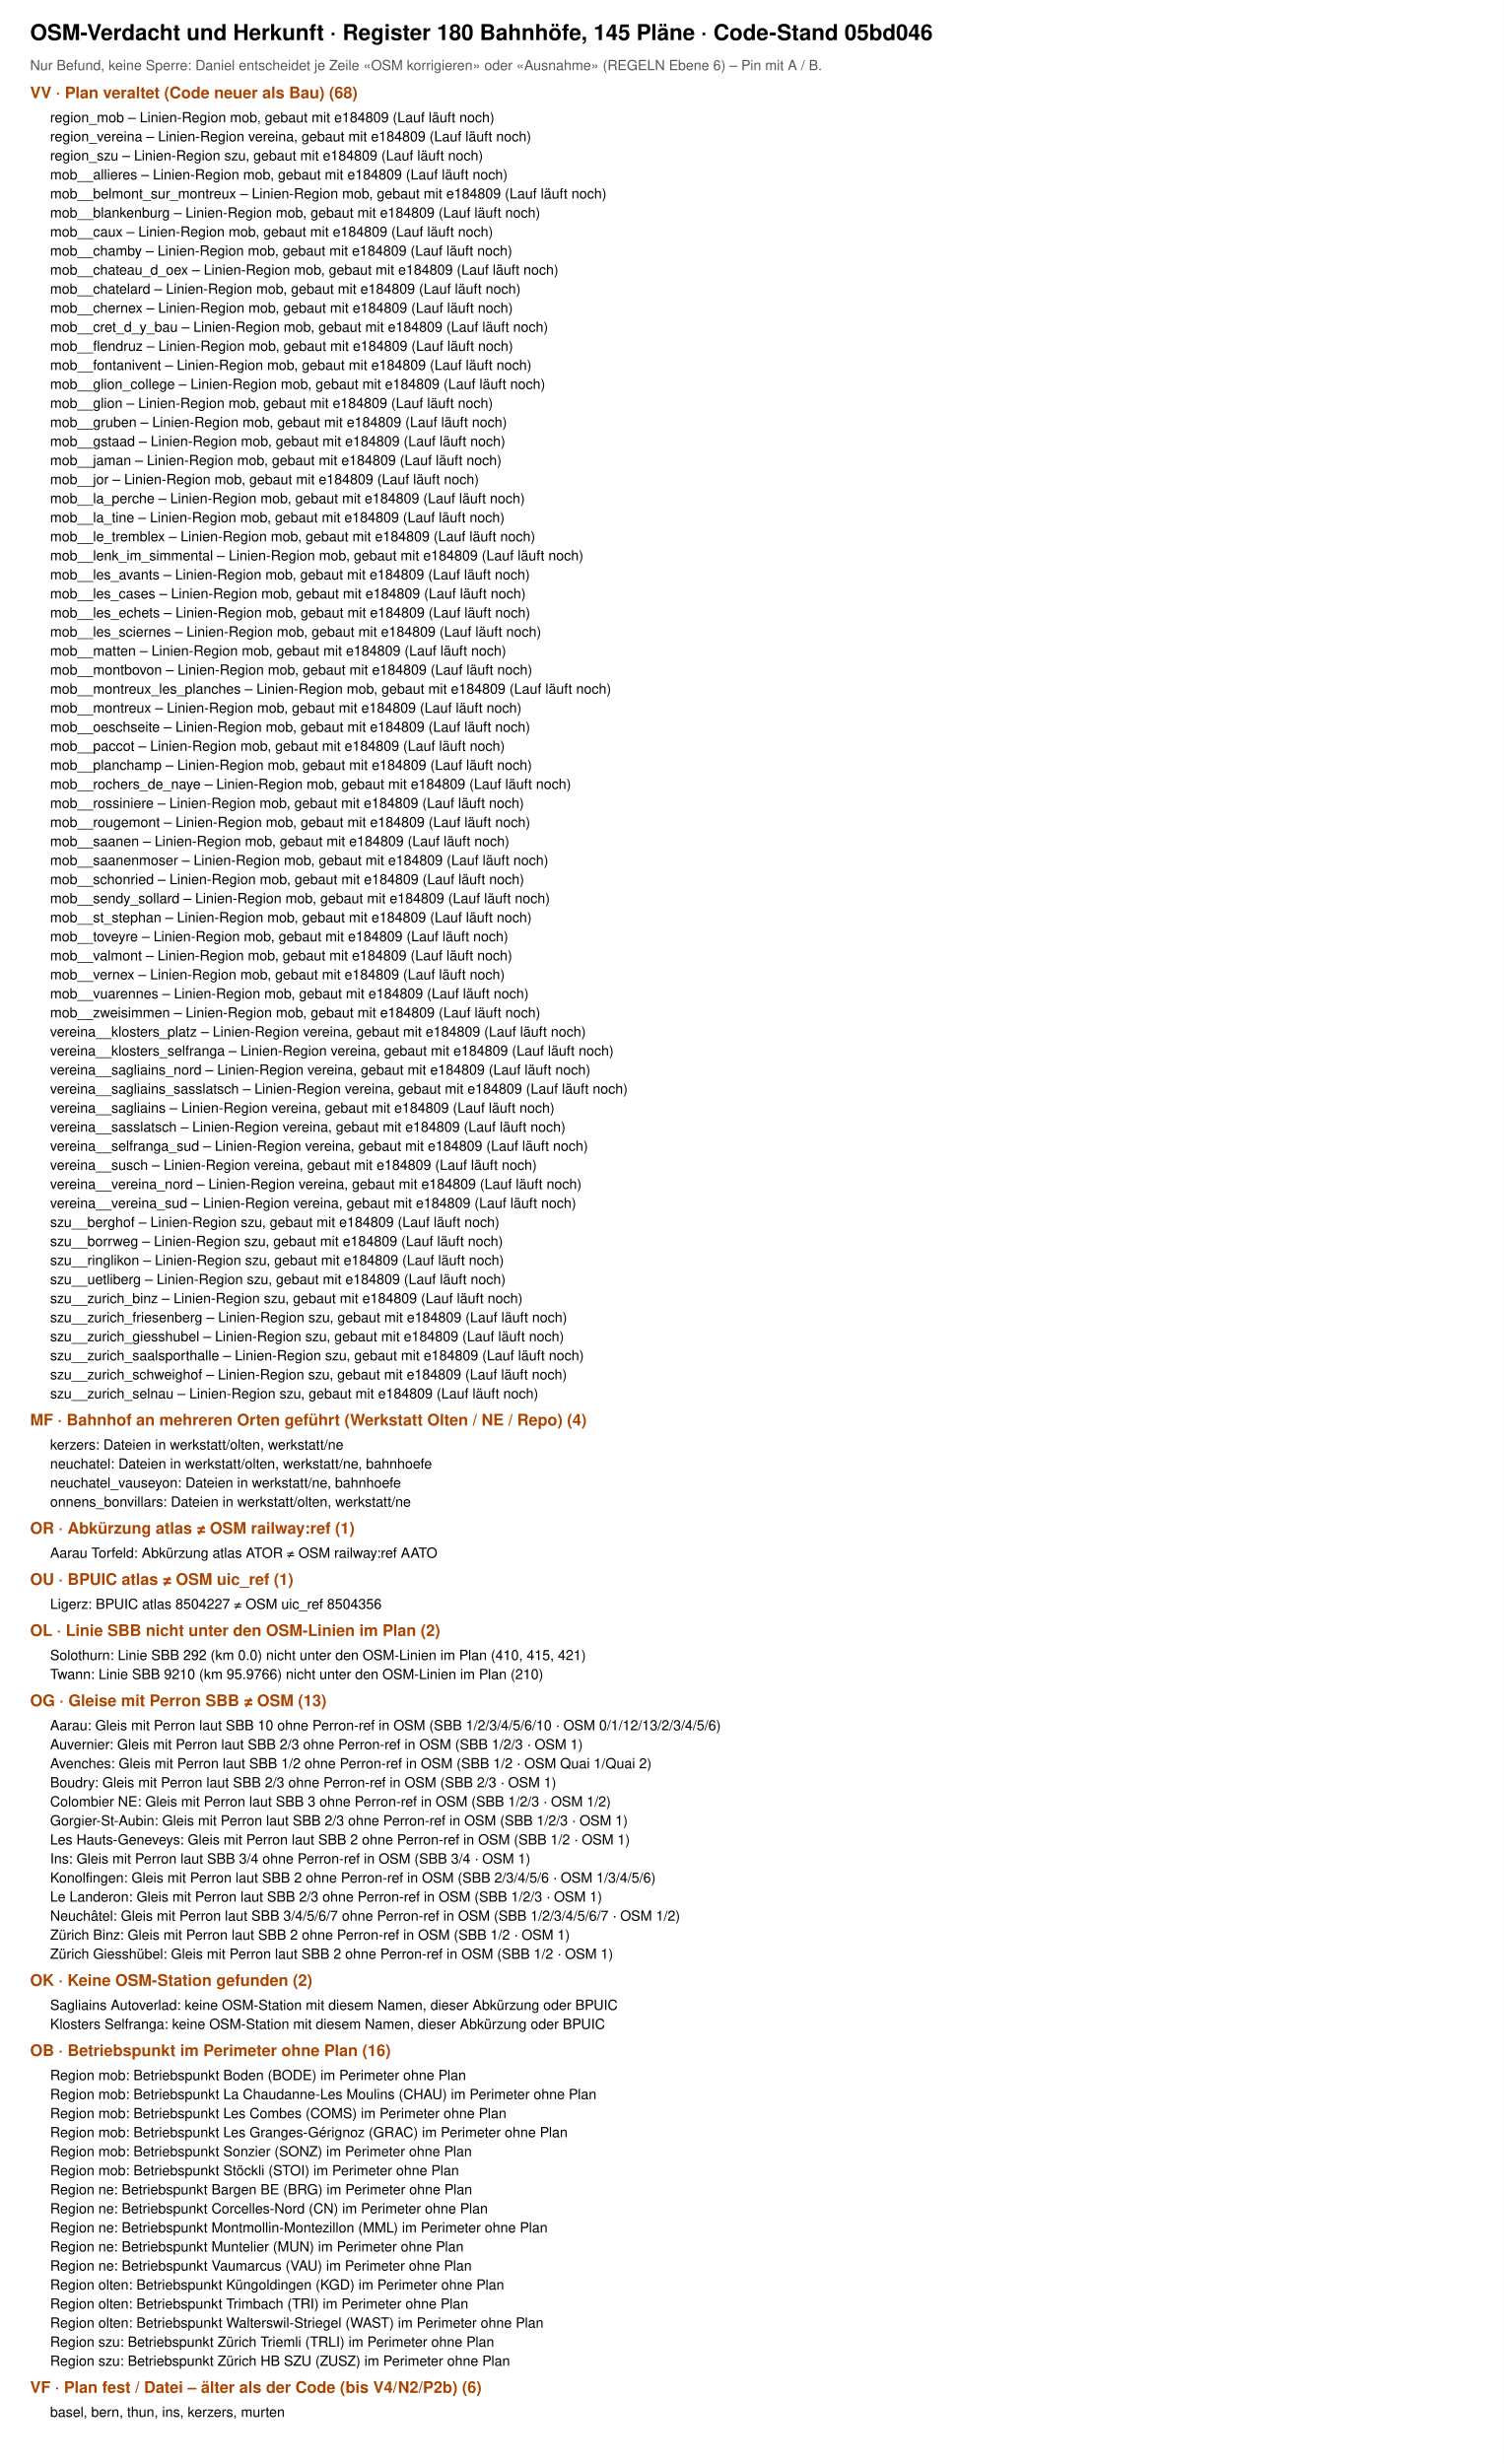
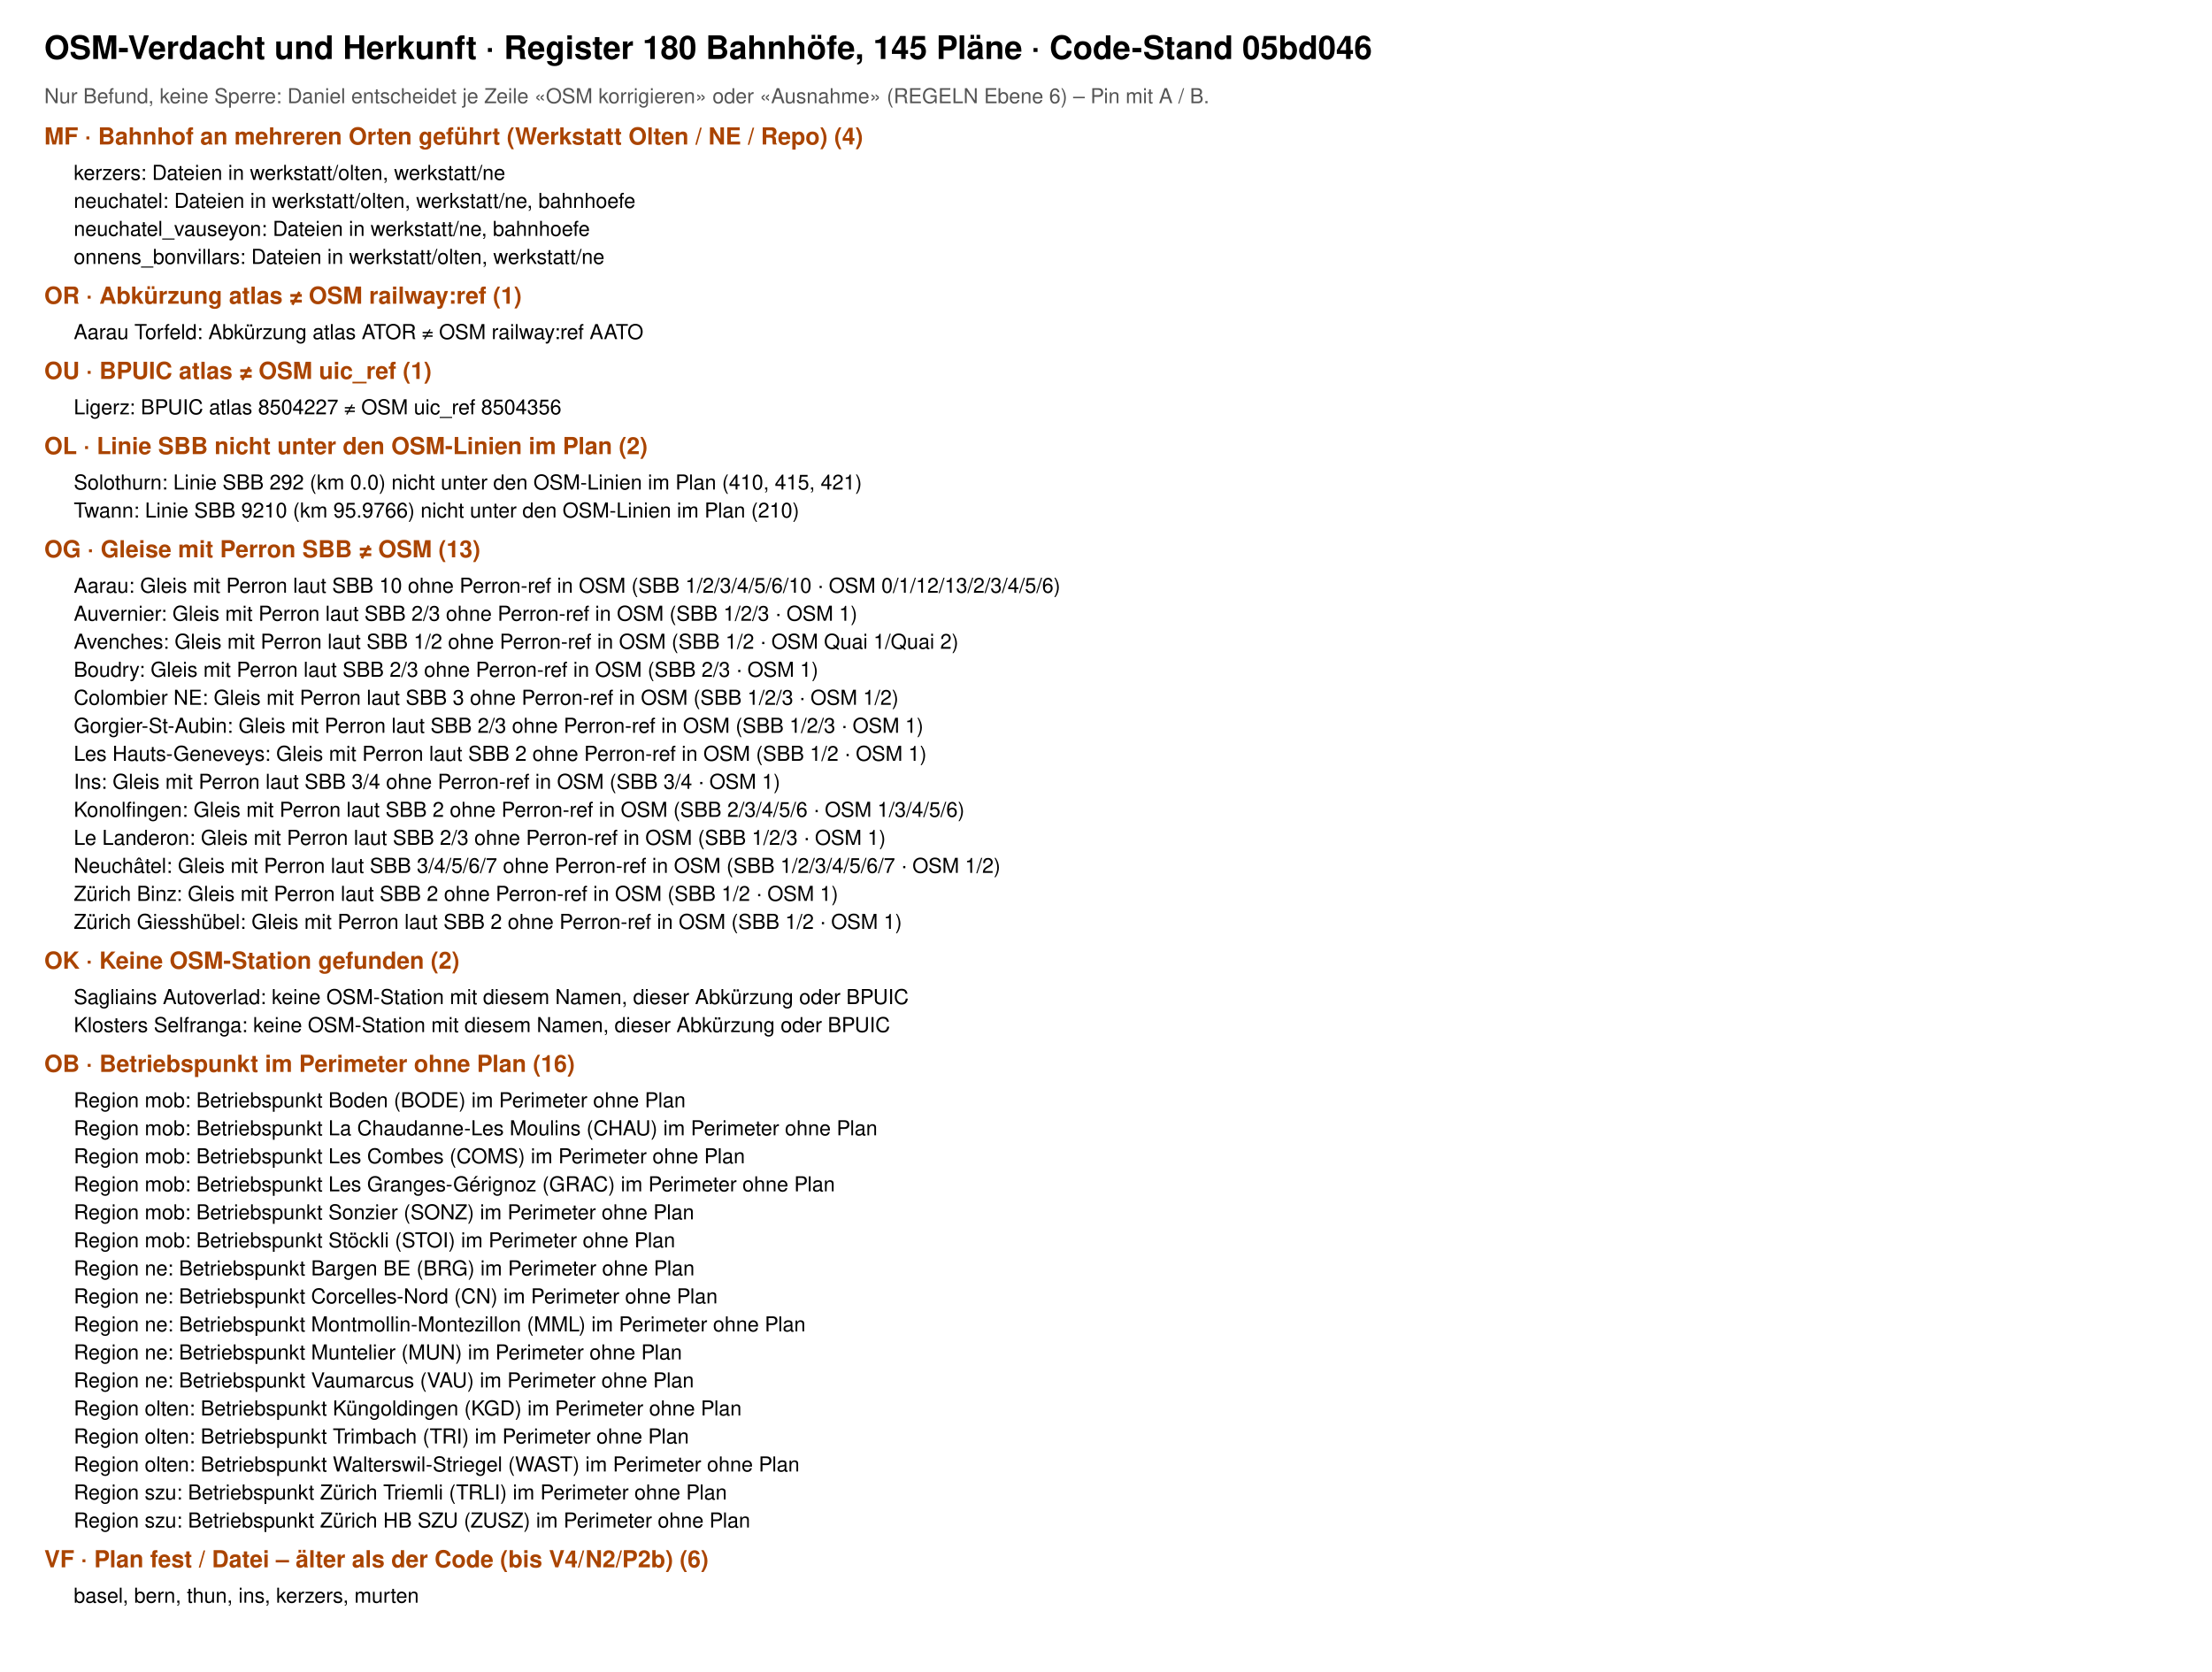
- <svg xmlns="http://www.w3.org/2000/svg" viewBox="0 0 1500 2458" font-family="Helvetica, Arial, sans-serif">
-   <rect width="1500" height="2458" fill="#fff" />
+ <svg xmlns="http://www.w3.org/2000/svg" viewBox="0 0 1500 1134" font-family="Helvetica, Arial, sans-serif">
+   <rect width="1500" height="1134" fill="#fff" />
  <text x="30" y="40" font-size="22" font-weight="700">OSM-Verdacht und Herkunft · Register 180 Bahnhöfe, 145 Pläne · Code-Stand 05bd046</text>
  <text x="30" y="70" font-size="14" fill="#555">Nur Befund, keine Sperre: Daniel entscheidet je Zeile «OSM korrigieren» oder «Ausnahme» (REGELN Ebene 6) – Pin mit A / B.</text>
-   <text x="30" y="98" font-size="16" font-weight="700" fill="#a40">VV · Plan veraltet (Code neuer als Bau) (68)</text>
-   <text x="50" y="122" font-size="14">region_mob – Linien-Region mob, gebaut mit e184809 (Lauf läuft noch)</text>
-   <text x="50" y="141" font-size="14">region_vereina – Linien-Region vereina, gebaut mit e184809 (Lauf läuft noch)</text>
-   <text x="50" y="160" font-size="14">region_szu – Linien-Region szu, gebaut mit e184809 (Lauf läuft noch)</text>
-   <text x="50" y="179" font-size="14">mob__allieres – Linien-Region mob, gebaut mit e184809 (Lauf läuft noch)</text>
-   <text x="50" y="198" font-size="14">mob__belmont_sur_montreux – Linien-Region mob, gebaut mit e184809 (Lauf läuft noch)</text>
-   <text x="50" y="217" font-size="14">mob__blankenburg – Linien-Region mob, gebaut mit e184809 (Lauf läuft noch)</text>
-   <text x="50" y="236" font-size="14">mob__caux – Linien-Region mob, gebaut mit e184809 (Lauf läuft noch)</text>
-   <text x="50" y="255" font-size="14">mob__chamby – Linien-Region mob, gebaut mit e184809 (Lauf läuft noch)</text>
-   <text x="50" y="274" font-size="14">mob__chateau_d_oex – Linien-Region mob, gebaut mit e184809 (Lauf läuft noch)</text>
-   <text x="50" y="293" font-size="14">mob__chatelard – Linien-Region mob, gebaut mit e184809 (Lauf läuft noch)</text>
-   <text x="50" y="312" font-size="14">mob__chernex – Linien-Region mob, gebaut mit e184809 (Lauf läuft noch)</text>
-   <text x="50" y="331" font-size="14">mob__cret_d_y_bau – Linien-Region mob, gebaut mit e184809 (Lauf läuft noch)</text>
-   <text x="50" y="350" font-size="14">mob__flendruz – Linien-Region mob, gebaut mit e184809 (Lauf läuft noch)</text>
-   <text x="50" y="369" font-size="14">mob__fontanivent – Linien-Region mob, gebaut mit e184809 (Lauf läuft noch)</text>
-   <text x="50" y="388" font-size="14">mob__glion_college – Linien-Region mob, gebaut mit e184809 (Lauf läuft noch)</text>
-   <text x="50" y="407" font-size="14">mob__glion – Linien-Region mob, gebaut mit e184809 (Lauf läuft noch)</text>
-   <text x="50" y="426" font-size="14">mob__gruben – Linien-Region mob, gebaut mit e184809 (Lauf läuft noch)</text>
-   <text x="50" y="445" font-size="14">mob__gstaad – Linien-Region mob, gebaut mit e184809 (Lauf läuft noch)</text>
-   <text x="50" y="464" font-size="14">mob__jaman – Linien-Region mob, gebaut mit e184809 (Lauf läuft noch)</text>
-   <text x="50" y="483" font-size="14">mob__jor – Linien-Region mob, gebaut mit e184809 (Lauf läuft noch)</text>
-   <text x="50" y="502" font-size="14">mob__la_perche – Linien-Region mob, gebaut mit e184809 (Lauf läuft noch)</text>
-   <text x="50" y="521" font-size="14">mob__la_tine – Linien-Region mob, gebaut mit e184809 (Lauf läuft noch)</text>
-   <text x="50" y="540" font-size="14">mob__le_tremblex – Linien-Region mob, gebaut mit e184809 (Lauf läuft noch)</text>
-   <text x="50" y="559" font-size="14">mob__lenk_im_simmental – Linien-Region mob, gebaut mit e184809 (Lauf läuft noch)</text>
-   <text x="50" y="578" font-size="14">mob__les_avants – Linien-Region mob, gebaut mit e184809 (Lauf läuft noch)</text>
-   <text x="50" y="597" font-size="14">mob__les_cases – Linien-Region mob, gebaut mit e184809 (Lauf läuft noch)</text>
-   <text x="50" y="616" font-size="14">mob__les_echets – Linien-Region mob, gebaut mit e184809 (Lauf läuft noch)</text>
-   <text x="50" y="635" font-size="14">mob__les_sciernes – Linien-Region mob, gebaut mit e184809 (Lauf läuft noch)</text>
-   <text x="50" y="654" font-size="14">mob__matten – Linien-Region mob, gebaut mit e184809 (Lauf läuft noch)</text>
-   <text x="50" y="673" font-size="14">mob__montbovon – Linien-Region mob, gebaut mit e184809 (Lauf läuft noch)</text>
-   <text x="50" y="692" font-size="14">mob__montreux_les_planches – Linien-Region mob, gebaut mit e184809 (Lauf läuft noch)</text>
-   <text x="50" y="711" font-size="14">mob__montreux – Linien-Region mob, gebaut mit e184809 (Lauf läuft noch)</text>
-   <text x="50" y="730" font-size="14">mob__oeschseite – Linien-Region mob, gebaut mit e184809 (Lauf läuft noch)</text>
-   <text x="50" y="749" font-size="14">mob__paccot – Linien-Region mob, gebaut mit e184809 (Lauf läuft noch)</text>
-   <text x="50" y="768" font-size="14">mob__planchamp – Linien-Region mob, gebaut mit e184809 (Lauf läuft noch)</text>
-   <text x="50" y="787" font-size="14">mob__rochers_de_naye – Linien-Region mob, gebaut mit e184809 (Lauf läuft noch)</text>
-   <text x="50" y="806" font-size="14">mob__rossiniere – Linien-Region mob, gebaut mit e184809 (Lauf läuft noch)</text>
-   <text x="50" y="825" font-size="14">mob__rougemont – Linien-Region mob, gebaut mit e184809 (Lauf läuft noch)</text>
-   <text x="50" y="844" font-size="14">mob__saanen – Linien-Region mob, gebaut mit e184809 (Lauf läuft noch)</text>
-   <text x="50" y="863" font-size="14">mob__saanenmoser – Linien-Region mob, gebaut mit e184809 (Lauf läuft noch)</text>
-   <text x="50" y="882" font-size="14">mob__schonried – Linien-Region mob, gebaut mit e184809 (Lauf läuft noch)</text>
-   <text x="50" y="901" font-size="14">mob__sendy_sollard – Linien-Region mob, gebaut mit e184809 (Lauf läuft noch)</text>
-   <text x="50" y="920" font-size="14">mob__st_stephan – Linien-Region mob, gebaut mit e184809 (Lauf läuft noch)</text>
-   <text x="50" y="939" font-size="14">mob__toveyre – Linien-Region mob, gebaut mit e184809 (Lauf läuft noch)</text>
-   <text x="50" y="958" font-size="14">mob__valmont – Linien-Region mob, gebaut mit e184809 (Lauf läuft noch)</text>
-   <text x="50" y="977" font-size="14">mob__vernex – Linien-Region mob, gebaut mit e184809 (Lauf läuft noch)</text>
-   <text x="50" y="996" font-size="14">mob__vuarennes – Linien-Region mob, gebaut mit e184809 (Lauf läuft noch)</text>
-   <text x="50" y="1015" font-size="14">mob__zweisimmen – Linien-Region mob, gebaut mit e184809 (Lauf läuft noch)</text>
-   <text x="50" y="1034" font-size="14">vereina__klosters_platz – Linien-Region vereina, gebaut mit e184809 (Lauf läuft noch)</text>
-   <text x="50" y="1053" font-size="14">vereina__klosters_selfranga – Linien-Region vereina, gebaut mit e184809 (Lauf läuft noch)</text>
-   <text x="50" y="1072" font-size="14">vereina__sagliains_nord – Linien-Region vereina, gebaut mit e184809 (Lauf läuft noch)</text>
-   <text x="50" y="1091" font-size="14">vereina__sagliains_sasslatsch – Linien-Region vereina, gebaut mit e184809 (Lauf läuft noch)</text>
-   <text x="50" y="1110" font-size="14">vereina__sagliains – Linien-Region vereina, gebaut mit e184809 (Lauf läuft noch)</text>
-   <text x="50" y="1129" font-size="14">vereina__sasslatsch – Linien-Region vereina, gebaut mit e184809 (Lauf läuft noch)</text>
-   <text x="50" y="1148" font-size="14">vereina__selfranga_sud – Linien-Region vereina, gebaut mit e184809 (Lauf läuft noch)</text>
-   <text x="50" y="1167" font-size="14">vereina__susch – Linien-Region vereina, gebaut mit e184809 (Lauf läuft noch)</text>
-   <text x="50" y="1186" font-size="14">vereina__vereina_nord – Linien-Region vereina, gebaut mit e184809 (Lauf läuft noch)</text>
-   <text x="50" y="1205" font-size="14">vereina__vereina_sud – Linien-Region vereina, gebaut mit e184809 (Lauf läuft noch)</text>
-   <text x="50" y="1224" font-size="14">szu__berghof – Linien-Region szu, gebaut mit e184809 (Lauf läuft noch)</text>
-   <text x="50" y="1243" font-size="14">szu__borrweg – Linien-Region szu, gebaut mit e184809 (Lauf läuft noch)</text>
-   <text x="50" y="1262" font-size="14">szu__ringlikon – Linien-Region szu, gebaut mit e184809 (Lauf läuft noch)</text>
-   <text x="50" y="1281" font-size="14">szu__uetliberg – Linien-Region szu, gebaut mit e184809 (Lauf läuft noch)</text>
-   <text x="50" y="1300" font-size="14">szu__zurich_binz – Linien-Region szu, gebaut mit e184809 (Lauf läuft noch)</text>
-   <text x="50" y="1319" font-size="14">szu__zurich_friesenberg – Linien-Region szu, gebaut mit e184809 (Lauf läuft noch)</text>
-   <text x="50" y="1338" font-size="14">szu__zurich_giesshubel – Linien-Region szu, gebaut mit e184809 (Lauf läuft noch)</text>
-   <text x="50" y="1357" font-size="14">szu__zurich_saalsporthalle – Linien-Region szu, gebaut mit e184809 (Lauf läuft noch)</text>
-   <text x="50" y="1376" font-size="14">szu__zurich_schweighof – Linien-Region szu, gebaut mit e184809 (Lauf läuft noch)</text>
-   <text x="50" y="1395" font-size="14">szu__zurich_selnau – Linien-Region szu, gebaut mit e184809 (Lauf läuft noch)</text>
-   <text x="30" y="1422" font-size="16" font-weight="700" fill="#a40">MF · Bahnhof an mehreren Orten geführt (Werkstatt Olten / NE / Repo) (4)</text>
-   <text x="50" y="1446" font-size="14">kerzers: Dateien in werkstatt/olten, werkstatt/ne</text>
-   <text x="50" y="1465" font-size="14">neuchatel: Dateien in werkstatt/olten, werkstatt/ne, bahnhoefe</text>
-   <text x="50" y="1484" font-size="14">neuchatel_vauseyon: Dateien in werkstatt/ne, bahnhoefe</text>
-   <text x="50" y="1503" font-size="14">onnens_bonvillars: Dateien in werkstatt/olten, werkstatt/ne</text>
-   <text x="30" y="1530" font-size="16" font-weight="700" fill="#a40">OR · Abkürzung atlas ≠ OSM railway:ref (1)</text>
-   <text x="50" y="1554" font-size="14">Aarau Torfeld: Abkürzung atlas ATOR ≠ OSM railway:ref AATO</text>
-   <text x="30" y="1581" font-size="16" font-weight="700" fill="#a40">OU · BPUIC atlas ≠ OSM uic_ref (1)</text>
-   <text x="50" y="1605" font-size="14">Ligerz: BPUIC atlas 8504227 ≠ OSM uic_ref 8504356</text>
-   <text x="30" y="1632" font-size="16" font-weight="700" fill="#a40">OL · Linie SBB nicht unter den OSM-Linien im Plan (2)</text>
-   <text x="50" y="1656" font-size="14">Solothurn: Linie SBB 292 (km 0.0) nicht unter den OSM-Linien im Plan (410, 415, 421)</text>
-   <text x="50" y="1675" font-size="14">Twann: Linie SBB 9210 (km 95.9766) nicht unter den OSM-Linien im Plan (210)</text>
-   <text x="30" y="1702" font-size="16" font-weight="700" fill="#a40">OG · Gleise mit Perron SBB ≠ OSM (13)</text>
-   <text x="50" y="1726" font-size="14">Aarau: Gleis mit Perron laut SBB 10 ohne Perron-ref in OSM (SBB 1/2/3/4/5/6/10 · OSM 0/1/12/13/2/3/4/5/6)</text>
-   <text x="50" y="1745" font-size="14">Auvernier: Gleis mit Perron laut SBB 2/3 ohne Perron-ref in OSM (SBB 1/2/3 · OSM 1)</text>
-   <text x="50" y="1764" font-size="14">Avenches: Gleis mit Perron laut SBB 1/2 ohne Perron-ref in OSM (SBB 1/2 · OSM Quai 1/Quai 2)</text>
-   <text x="50" y="1783" font-size="14">Boudry: Gleis mit Perron laut SBB 2/3 ohne Perron-ref in OSM (SBB 2/3 · OSM 1)</text>
-   <text x="50" y="1802" font-size="14">Colombier NE: Gleis mit Perron laut SBB 3 ohne Perron-ref in OSM (SBB 1/2/3 · OSM 1/2)</text>
-   <text x="50" y="1821" font-size="14">Gorgier-St-Aubin: Gleis mit Perron laut SBB 2/3 ohne Perron-ref in OSM (SBB 1/2/3 · OSM 1)</text>
-   <text x="50" y="1840" font-size="14">Les Hauts-Geneveys: Gleis mit Perron laut SBB 2 ohne Perron-ref in OSM (SBB 1/2 · OSM 1)</text>
-   <text x="50" y="1859" font-size="14">Ins: Gleis mit Perron laut SBB 3/4 ohne Perron-ref in OSM (SBB 3/4 · OSM 1)</text>
-   <text x="50" y="1878" font-size="14">Konolfingen: Gleis mit Perron laut SBB 2 ohne Perron-ref in OSM (SBB 2/3/4/5/6 · OSM 1/3/4/5/6)</text>
-   <text x="50" y="1897" font-size="14">Le Landeron: Gleis mit Perron laut SBB 2/3 ohne Perron-ref in OSM (SBB 1/2/3 · OSM 1)</text>
-   <text x="50" y="1916" font-size="14">Neuchâtel: Gleis mit Perron laut SBB 3/4/5/6/7 ohne Perron-ref in OSM (SBB 1/2/3/4/5/6/7 · OSM 1/2)</text>
-   <text x="50" y="1935" font-size="14">Zürich Binz: Gleis mit Perron laut SBB 2 ohne Perron-ref in OSM (SBB 1/2 · OSM 1)</text>
-   <text x="50" y="1954" font-size="14">Zürich Giesshübel: Gleis mit Perron laut SBB 2 ohne Perron-ref in OSM (SBB 1/2 · OSM 1)</text>
-   <text x="30" y="1981" font-size="16" font-weight="700" fill="#a40">OK · Keine OSM-Station gefunden (2)</text>
-   <text x="50" y="2005" font-size="14">Sagliains Autoverlad: keine OSM-Station mit diesem Namen, dieser Abkürzung oder BPUIC</text>
-   <text x="50" y="2024" font-size="14">Klosters Selfranga: keine OSM-Station mit diesem Namen, dieser Abkürzung oder BPUIC</text>
-   <text x="30" y="2051" font-size="16" font-weight="700" fill="#a40">OB · Betriebspunkt im Perimeter ohne Plan (16)</text>
-   <text x="50" y="2075" font-size="14">Region mob: Betriebspunkt Boden (BODE) im Perimeter ohne Plan</text>
-   <text x="50" y="2094" font-size="14">Region mob: Betriebspunkt La Chaudanne-Les Moulins (CHAU) im Perimeter ohne Plan</text>
-   <text x="50" y="2113" font-size="14">Region mob: Betriebspunkt Les Combes (COMS) im Perimeter ohne Plan</text>
-   <text x="50" y="2132" font-size="14">Region mob: Betriebspunkt Les Granges-Gérignoz (GRAC) im Perimeter ohne Plan</text>
-   <text x="50" y="2151" font-size="14">Region mob: Betriebspunkt Sonzier (SONZ) im Perimeter ohne Plan</text>
-   <text x="50" y="2170" font-size="14">Region mob: Betriebspunkt Stöckli (STOI) im Perimeter ohne Plan</text>
-   <text x="50" y="2189" font-size="14">Region ne: Betriebspunkt Bargen BE (BRG) im Perimeter ohne Plan</text>
-   <text x="50" y="2208" font-size="14">Region ne: Betriebspunkt Corcelles-Nord (CN) im Perimeter ohne Plan</text>
-   <text x="50" y="2227" font-size="14">Region ne: Betriebspunkt Montmollin-Montezillon (MML) im Perimeter ohne Plan</text>
-   <text x="50" y="2246" font-size="14">Region ne: Betriebspunkt Muntelier (MUN) im Perimeter ohne Plan</text>
-   <text x="50" y="2265" font-size="14">Region ne: Betriebspunkt Vaumarcus (VAU) im Perimeter ohne Plan</text>
-   <text x="50" y="2284" font-size="14">Region olten: Betriebspunkt Küngoldingen (KGD) im Perimeter ohne Plan</text>
-   <text x="50" y="2303" font-size="14">Region olten: Betriebspunkt Trimbach (TRI) im Perimeter ohne Plan</text>
-   <text x="50" y="2322" font-size="14">Region olten: Betriebspunkt Walterswil-Striegel (WAST) im Perimeter ohne Plan</text>
-   <text x="50" y="2341" font-size="14">Region szu: Betriebspunkt Zürich Triemli (TRLI) im Perimeter ohne Plan</text>
-   <text x="50" y="2360" font-size="14">Region szu: Betriebspunkt Zürich HB SZU (ZUSZ) im Perimeter ohne Plan</text>
-   <text x="30" y="2387" font-size="16" font-weight="700" fill="#a40">VF · Plan fest / Datei – älter als der Code (bis V4/N2/P2b) (6)</text>
-   <text x="50" y="2411" font-size="14">basel, bern, thun, ins, kerzers, murten</text>
+   <text x="30" y="98" font-size="16" font-weight="700" fill="#a40">MF · Bahnhof an mehreren Orten geführt (Werkstatt Olten / NE / Repo) (4)</text>
+   <text x="50" y="122" font-size="14">kerzers: Dateien in werkstatt/olten, werkstatt/ne</text>
+   <text x="50" y="141" font-size="14">neuchatel: Dateien in werkstatt/olten, werkstatt/ne, bahnhoefe</text>
+   <text x="50" y="160" font-size="14">neuchatel_vauseyon: Dateien in werkstatt/ne, bahnhoefe</text>
+   <text x="50" y="179" font-size="14">onnens_bonvillars: Dateien in werkstatt/olten, werkstatt/ne</text>
+   <text x="30" y="206" font-size="16" font-weight="700" fill="#a40">OR · Abkürzung atlas ≠ OSM railway:ref (1)</text>
+   <text x="50" y="230" font-size="14">Aarau Torfeld: Abkürzung atlas ATOR ≠ OSM railway:ref AATO</text>
+   <text x="30" y="257" font-size="16" font-weight="700" fill="#a40">OU · BPUIC atlas ≠ OSM uic_ref (1)</text>
+   <text x="50" y="281" font-size="14">Ligerz: BPUIC atlas 8504227 ≠ OSM uic_ref 8504356</text>
+   <text x="30" y="308" font-size="16" font-weight="700" fill="#a40">OL · Linie SBB nicht unter den OSM-Linien im Plan (2)</text>
+   <text x="50" y="332" font-size="14">Solothurn: Linie SBB 292 (km 0.0) nicht unter den OSM-Linien im Plan (410, 415, 421)</text>
+   <text x="50" y="351" font-size="14">Twann: Linie SBB 9210 (km 95.9766) nicht unter den OSM-Linien im Plan (210)</text>
+   <text x="30" y="378" font-size="16" font-weight="700" fill="#a40">OG · Gleise mit Perron SBB ≠ OSM (13)</text>
+   <text x="50" y="402" font-size="14">Aarau: Gleis mit Perron laut SBB 10 ohne Perron-ref in OSM (SBB 1/2/3/4/5/6/10 · OSM 0/1/12/13/2/3/4/5/6)</text>
+   <text x="50" y="421" font-size="14">Auvernier: Gleis mit Perron laut SBB 2/3 ohne Perron-ref in OSM (SBB 1/2/3 · OSM 1)</text>
+   <text x="50" y="440" font-size="14">Avenches: Gleis mit Perron laut SBB 1/2 ohne Perron-ref in OSM (SBB 1/2 · OSM Quai 1/Quai 2)</text>
+   <text x="50" y="459" font-size="14">Boudry: Gleis mit Perron laut SBB 2/3 ohne Perron-ref in OSM (SBB 2/3 · OSM 1)</text>
+   <text x="50" y="478" font-size="14">Colombier NE: Gleis mit Perron laut SBB 3 ohne Perron-ref in OSM (SBB 1/2/3 · OSM 1/2)</text>
+   <text x="50" y="497" font-size="14">Gorgier-St-Aubin: Gleis mit Perron laut SBB 2/3 ohne Perron-ref in OSM (SBB 1/2/3 · OSM 1)</text>
+   <text x="50" y="516" font-size="14">Les Hauts-Geneveys: Gleis mit Perron laut SBB 2 ohne Perron-ref in OSM (SBB 1/2 · OSM 1)</text>
+   <text x="50" y="535" font-size="14">Ins: Gleis mit Perron laut SBB 3/4 ohne Perron-ref in OSM (SBB 3/4 · OSM 1)</text>
+   <text x="50" y="554" font-size="14">Konolfingen: Gleis mit Perron laut SBB 2 ohne Perron-ref in OSM (SBB 2/3/4/5/6 · OSM 1/3/4/5/6)</text>
+   <text x="50" y="573" font-size="14">Le Landeron: Gleis mit Perron laut SBB 2/3 ohne Perron-ref in OSM (SBB 1/2/3 · OSM 1)</text>
+   <text x="50" y="592" font-size="14">Neuchâtel: Gleis mit Perron laut SBB 3/4/5/6/7 ohne Perron-ref in OSM (SBB 1/2/3/4/5/6/7 · OSM 1/2)</text>
+   <text x="50" y="611" font-size="14">Zürich Binz: Gleis mit Perron laut SBB 2 ohne Perron-ref in OSM (SBB 1/2 · OSM 1)</text>
+   <text x="50" y="630" font-size="14">Zürich Giesshübel: Gleis mit Perron laut SBB 2 ohne Perron-ref in OSM (SBB 1/2 · OSM 1)</text>
+   <text x="30" y="657" font-size="16" font-weight="700" fill="#a40">OK · Keine OSM-Station gefunden (2)</text>
+   <text x="50" y="681" font-size="14">Sagliains Autoverlad: keine OSM-Station mit diesem Namen, dieser Abkürzung oder BPUIC</text>
+   <text x="50" y="700" font-size="14">Klosters Selfranga: keine OSM-Station mit diesem Namen, dieser Abkürzung oder BPUIC</text>
+   <text x="30" y="727" font-size="16" font-weight="700" fill="#a40">OB · Betriebspunkt im Perimeter ohne Plan (16)</text>
+   <text x="50" y="751" font-size="14">Region mob: Betriebspunkt Boden (BODE) im Perimeter ohne Plan</text>
+   <text x="50" y="770" font-size="14">Region mob: Betriebspunkt La Chaudanne-Les Moulins (CHAU) im Perimeter ohne Plan</text>
+   <text x="50" y="789" font-size="14">Region mob: Betriebspunkt Les Combes (COMS) im Perimeter ohne Plan</text>
+   <text x="50" y="808" font-size="14">Region mob: Betriebspunkt Les Granges-Gérignoz (GRAC) im Perimeter ohne Plan</text>
+   <text x="50" y="827" font-size="14">Region mob: Betriebspunkt Sonzier (SONZ) im Perimeter ohne Plan</text>
+   <text x="50" y="846" font-size="14">Region mob: Betriebspunkt Stöckli (STOI) im Perimeter ohne Plan</text>
+   <text x="50" y="865" font-size="14">Region ne: Betriebspunkt Bargen BE (BRG) im Perimeter ohne Plan</text>
+   <text x="50" y="884" font-size="14">Region ne: Betriebspunkt Corcelles-Nord (CN) im Perimeter ohne Plan</text>
+   <text x="50" y="903" font-size="14">Region ne: Betriebspunkt Montmollin-Montezillon (MML) im Perimeter ohne Plan</text>
+   <text x="50" y="922" font-size="14">Region ne: Betriebspunkt Muntelier (MUN) im Perimeter ohne Plan</text>
+   <text x="50" y="941" font-size="14">Region ne: Betriebspunkt Vaumarcus (VAU) im Perimeter ohne Plan</text>
+   <text x="50" y="960" font-size="14">Region olten: Betriebspunkt Küngoldingen (KGD) im Perimeter ohne Plan</text>
+   <text x="50" y="979" font-size="14">Region olten: Betriebspunkt Trimbach (TRI) im Perimeter ohne Plan</text>
+   <text x="50" y="998" font-size="14">Region olten: Betriebspunkt Walterswil-Striegel (WAST) im Perimeter ohne Plan</text>
+   <text x="50" y="1017" font-size="14">Region szu: Betriebspunkt Zürich Triemli (TRLI) im Perimeter ohne Plan</text>
+   <text x="50" y="1036" font-size="14">Region szu: Betriebspunkt Zürich HB SZU (ZUSZ) im Perimeter ohne Plan</text>
+   <text x="30" y="1063" font-size="16" font-weight="700" fill="#a40">VF · Plan fest / Datei – älter als der Code (bis V4/N2/P2b) (6)</text>
+   <text x="50" y="1087" font-size="14">basel, bern, thun, ins, kerzers, murten</text>
</svg>
